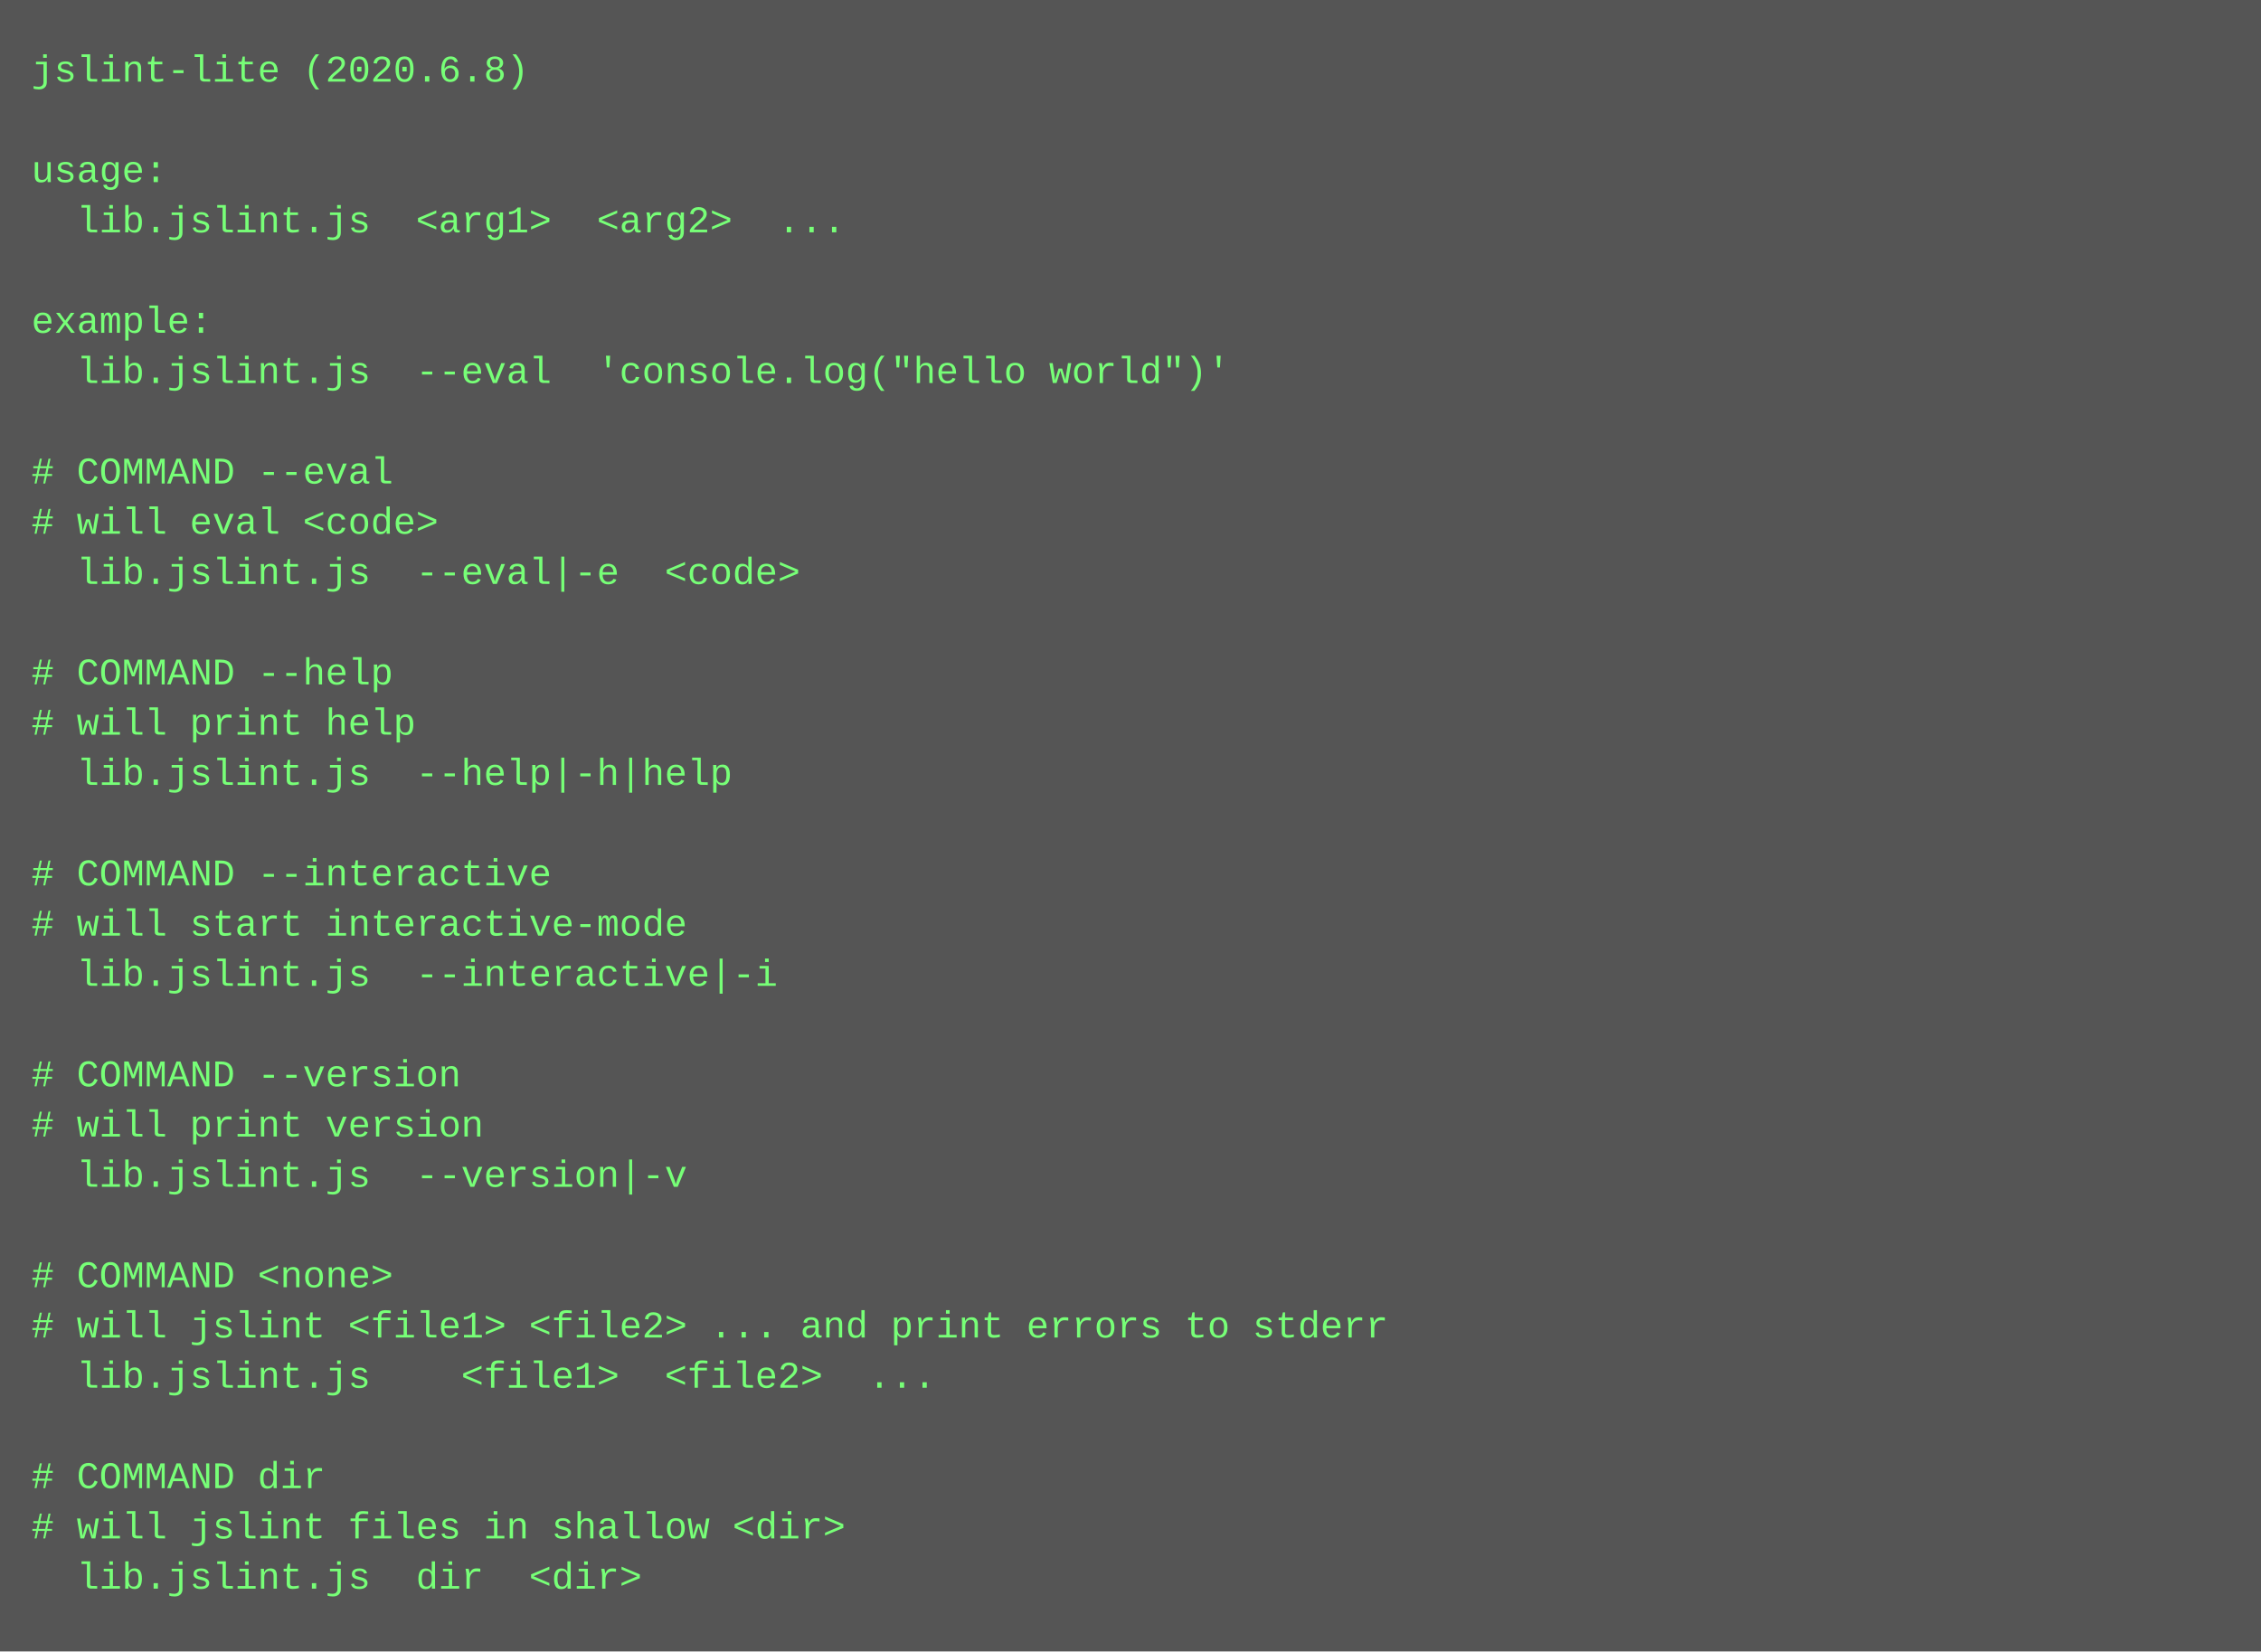
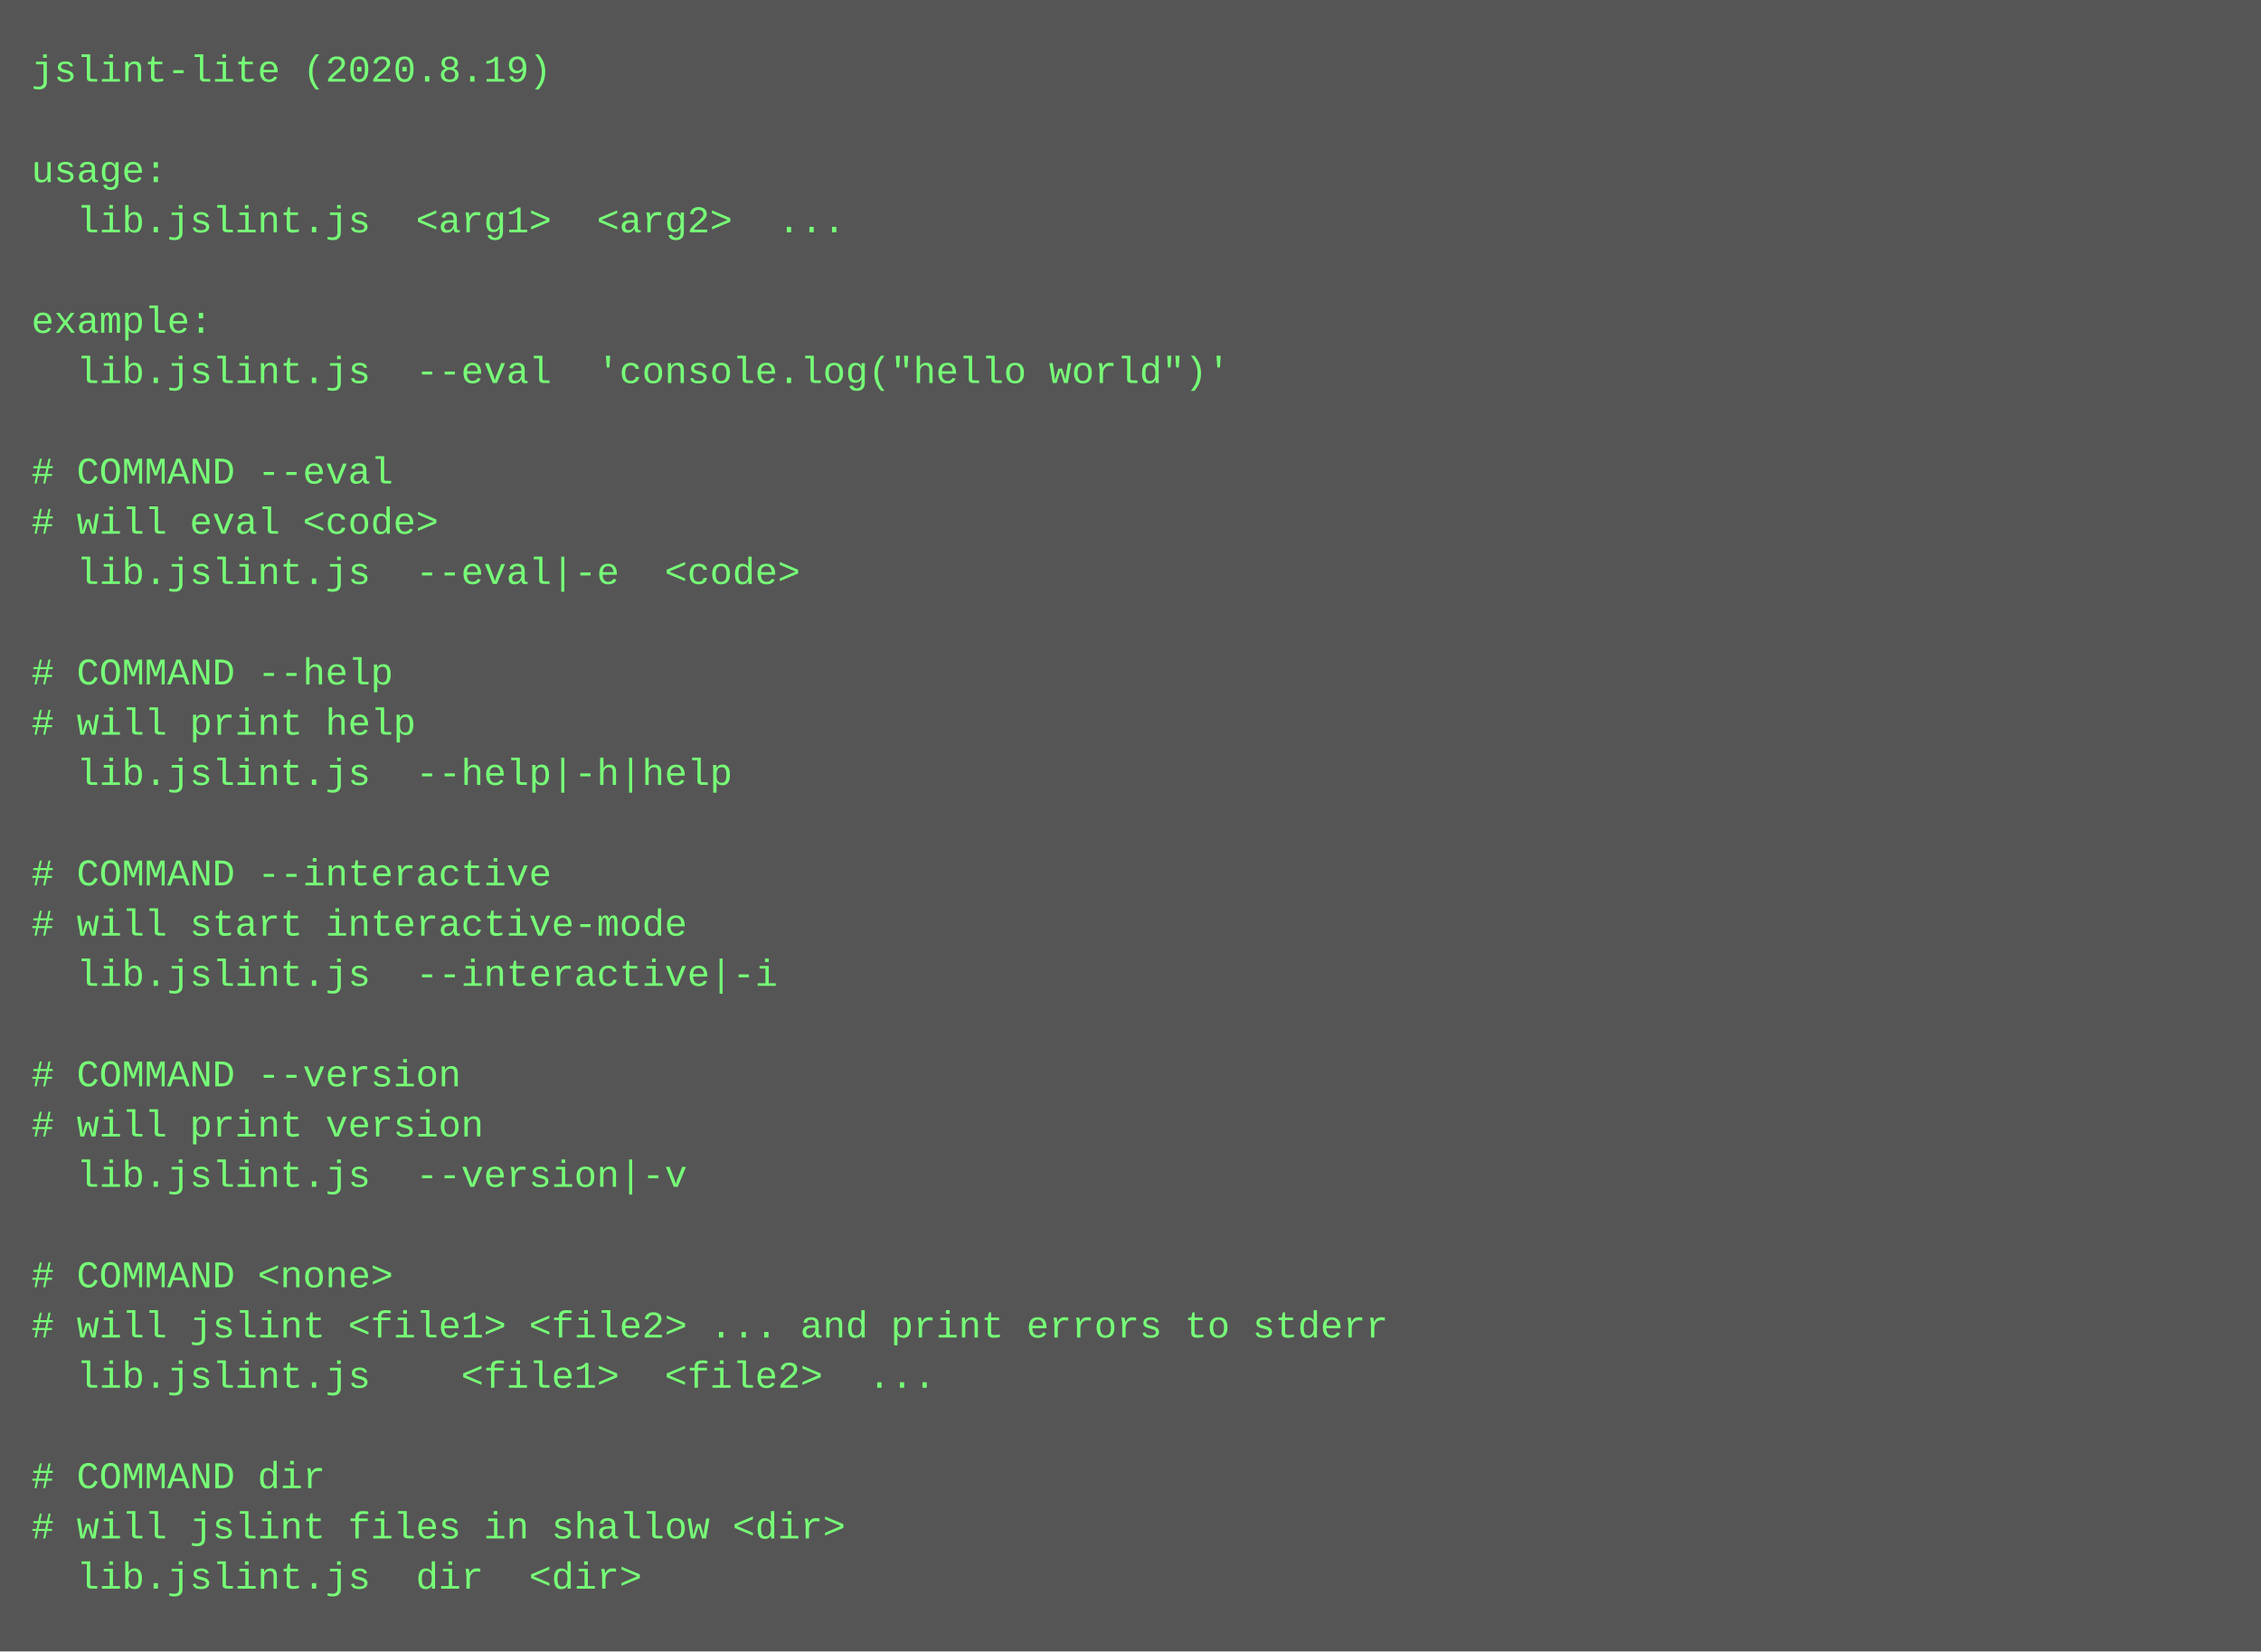
<svg xmlns="http://www.w3.org/2000/svg" height="526" width="720">
  <rect height="526" fill="#555" width="720" />
  <text fill="#7f7" font-family="Courier New" font-size="12" xml:space="preserve">
-     <tspan x="10" y="26">jslint-lite (2020.6.8)</tspan>
+     <tspan x="10" y="26">jslint-lite (2020.8.19)</tspan>
    <tspan x="10" y="42" />
    <tspan x="10" y="58">usage:</tspan>
    <tspan x="10" y="74">  lib.jslint.js  &lt;arg1&gt;  &lt;arg2&gt;  ...</tspan>
    <tspan x="10" y="90" />
    <tspan x="10" y="106">example:</tspan>
    <tspan x="10" y="122">  lib.jslint.js  --eval  'console.log("hello world")'</tspan>
    <tspan x="10" y="138" />
    <tspan x="10" y="154"># COMMAND --eval</tspan>
    <tspan x="10" y="170"># will eval &lt;code&gt;</tspan>
    <tspan x="10" y="186">  lib.jslint.js  --eval|-e  &lt;code&gt;</tspan>
    <tspan x="10" y="202" />
    <tspan x="10" y="218"># COMMAND --help</tspan>
    <tspan x="10" y="234"># will print help</tspan>
    <tspan x="10" y="250">  lib.jslint.js  --help|-h|help  </tspan>
    <tspan x="10" y="266" />
    <tspan x="10" y="282"># COMMAND --interactive</tspan>
    <tspan x="10" y="298"># will start interactive-mode</tspan>
    <tspan x="10" y="314">  lib.jslint.js  --interactive|-i  </tspan>
    <tspan x="10" y="330" />
    <tspan x="10" y="346"># COMMAND --version</tspan>
    <tspan x="10" y="362"># will print version</tspan>
    <tspan x="10" y="378">  lib.jslint.js  --version|-v  </tspan>
    <tspan x="10" y="394" />
    <tspan x="10" y="410"># COMMAND &lt;none&gt;</tspan>
    <tspan x="10" y="426"># will jslint &lt;file1&gt; &lt;file2&gt; ... and print errors to stderr</tspan>
    <tspan x="10" y="442">  lib.jslint.js    &lt;file1&gt;  &lt;file2&gt;  ...</tspan>
    <tspan x="10" y="458" />
    <tspan x="10" y="474"># COMMAND dir</tspan>
    <tspan x="10" y="490"># will jslint files in shallow &lt;dir&gt;</tspan>
    <tspan x="10" y="506">  lib.jslint.js  dir  &lt;dir&gt;</tspan>
  </text>
</svg>
